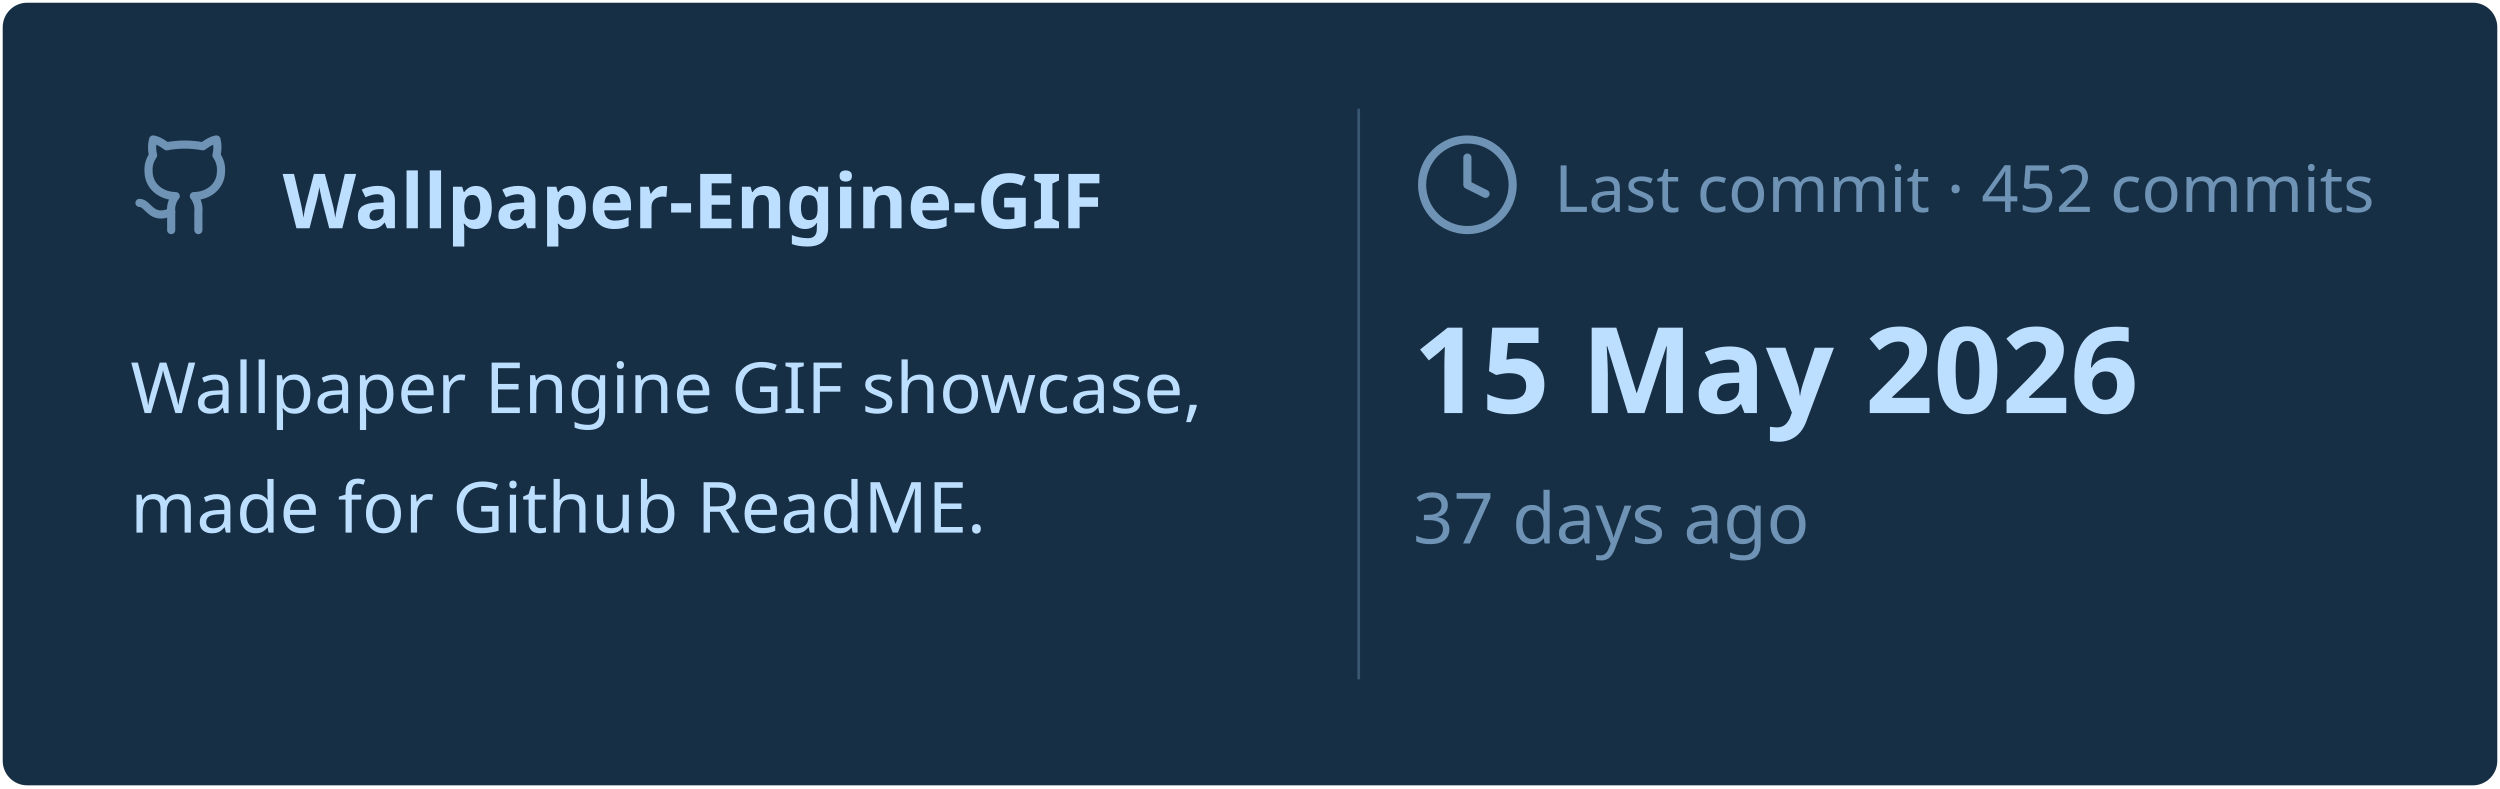
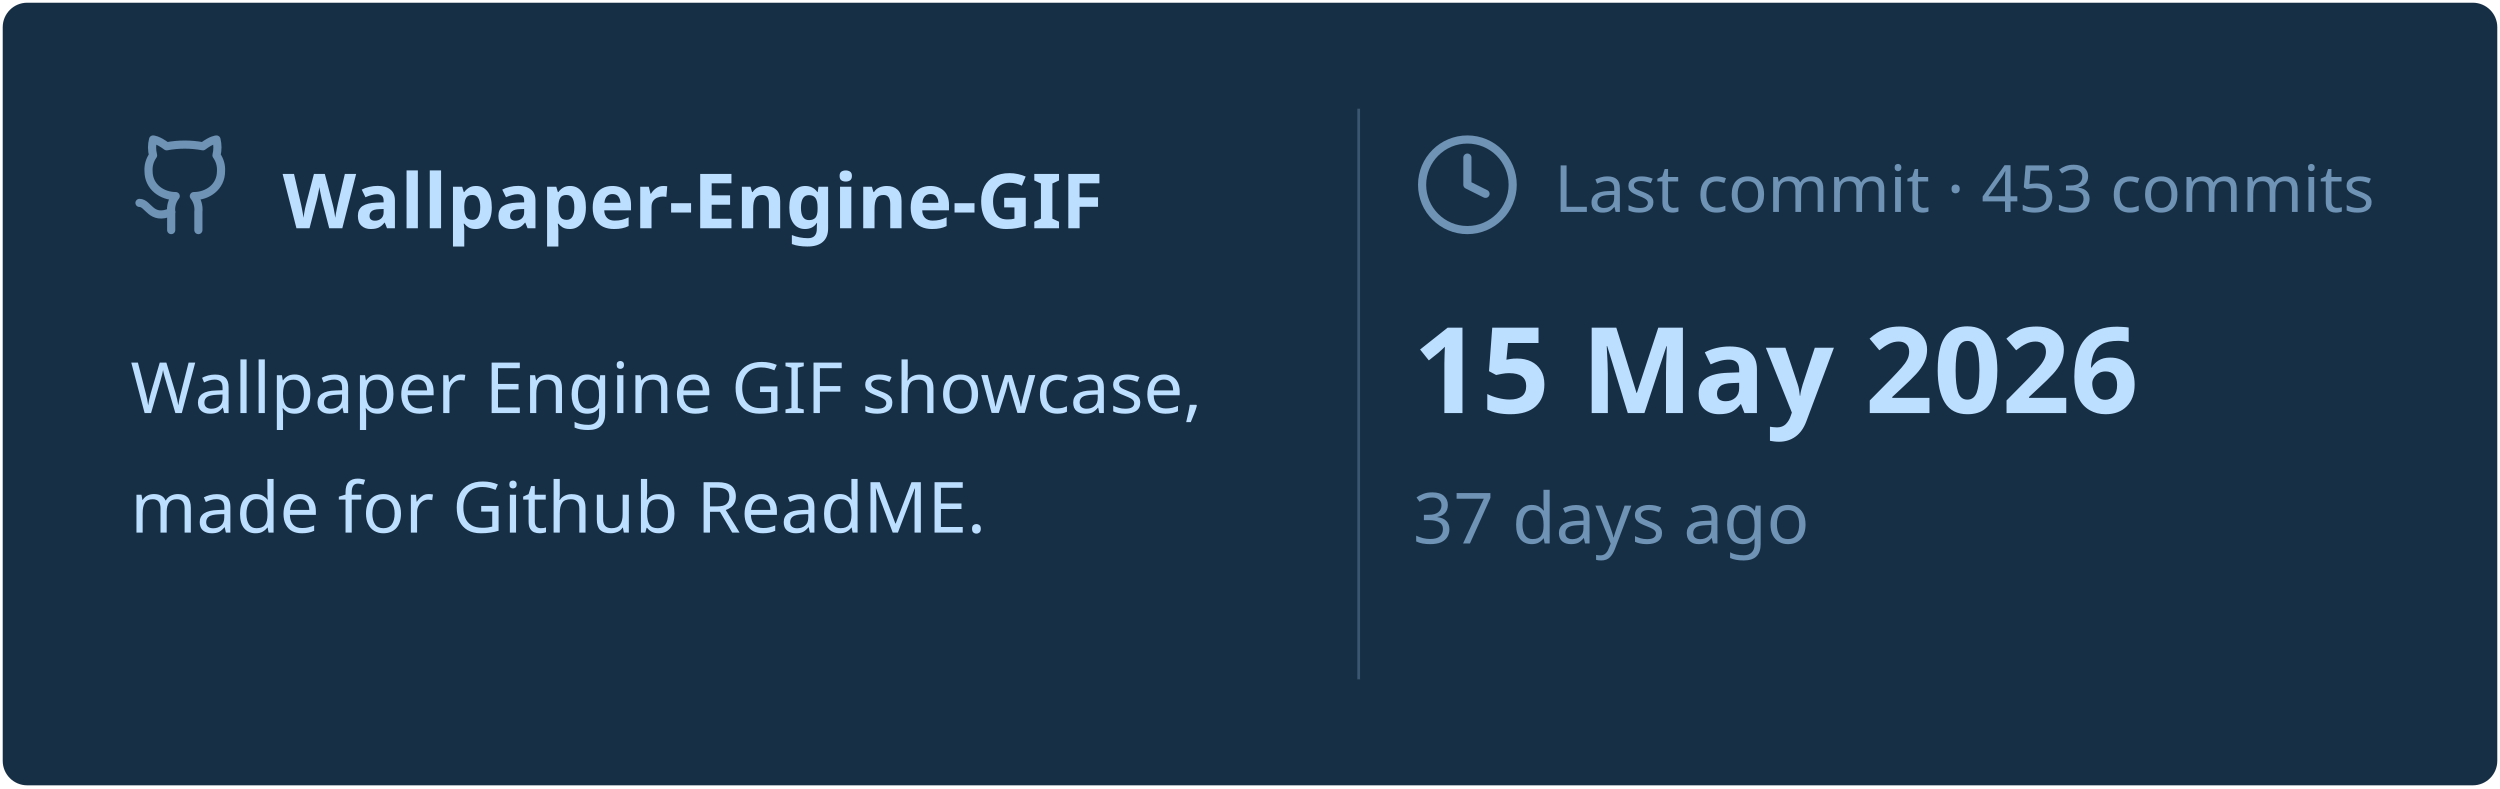
<svg xmlns="http://www.w3.org/2000/svg" viewBox="0 0 460 145" width="460px" height="145px">
  <rect stroke="#000000" stroke-opacity="0" fill="#172F45" rx="4.5" x="0.5" y="0.5" width="459" height="144" />
  <g transform="translate(24, 42)">
    <svg x="0" y="-18" width="20" height="20" viewBox="0 0 24 24" fill="none" stroke="#6E93B5" stroke-width="1.8" stroke-linecap="round" stroke-linejoin="round">
      <path d="M15 22v-4a4.8 4.8 0 0 0-1-3.5c3 0 6-2 6-5.5.08-1.25-.27-2.48-1-3.5.28-1.15.28-2.35 0-3.5 0 0-1 0-3 1.5-2.64-.5-5.36-.5-8 0C6 2 5 2 5 2c-.3 1.15-.3 2.35 0 3.5A5.403 5.403 0 0 0 4 9c0 3.5 3 5.5 6 5.5-.39.49-.68 1.05-.85 1.65-.17.6-.22 1.23-.15 1.85v4" />
      <path d="M9 18c-4.51 2-5-2-7-2" />
    </svg>
    <text x="28" y="0" font-family="&quot;Segoe UI&quot;, Ubuntu, sans-serif" font-size="14" font-weight="700" fill="#BDDFFF">Wallpaper-Engine-GIF</text>
  </g>
  <text x="24" y="76" font-family="&quot;Segoe UI&quot;, Ubuntu, sans-serif" font-size="13" font-weight="400" fill="#BDDFFF">Wallpaper Engine GIF showcase,</text>
  <text x="24" y="98" font-family="&quot;Segoe UI&quot;, Ubuntu, sans-serif" font-size="13" font-weight="400" fill="#BDDFFF">made for Github ReadME.</text>
  <line x1="250" y1="20" x2="250" y2="125" stroke="#6E93B5" stroke-width="0.5" stroke-opacity="0.4" />
  <svg x="260" y="24" width="20" height="20" viewBox="0 0 24 24" fill="none" stroke="#6E93B5" stroke-width="1.8" stroke-linecap="round" stroke-linejoin="round">
    <circle cx="12" cy="12" r="10" />
    <polyline points="12 6 12 12 16 14" />
  </svg>
-   <text x="286" y="39" font-family="&quot;Segoe UI&quot;, Ubuntu, sans-serif" font-size="12" font-weight="400" fill="#6E93B5">Last commit · 452 commits</text>
+   <text x="286" y="39" font-family="&quot;Segoe UI&quot;, Ubuntu, sans-serif" font-size="12" font-weight="400" fill="#6E93B5">Last commit · 453 commits</text>
  <text x="260" y="76" font-family="&quot;Segoe UI&quot;, Ubuntu, sans-serif" font-size="22" font-weight="700" fill="#BDDFFF">15 May 2026</text>
  <text x="260" y="100" font-family="&quot;Segoe UI&quot;, Ubuntu, sans-serif" font-size="13" font-weight="400" fill="#6E93B5">37 days ago</text>
</svg>
